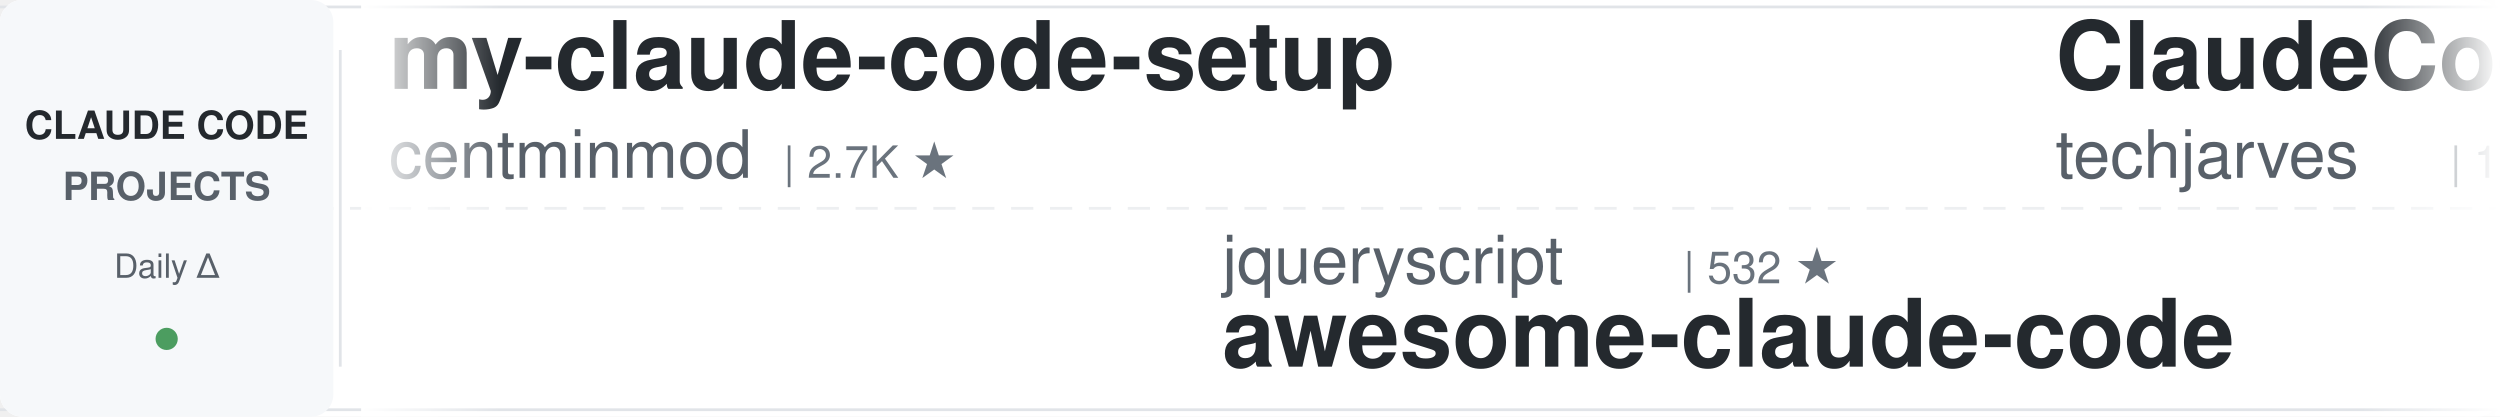
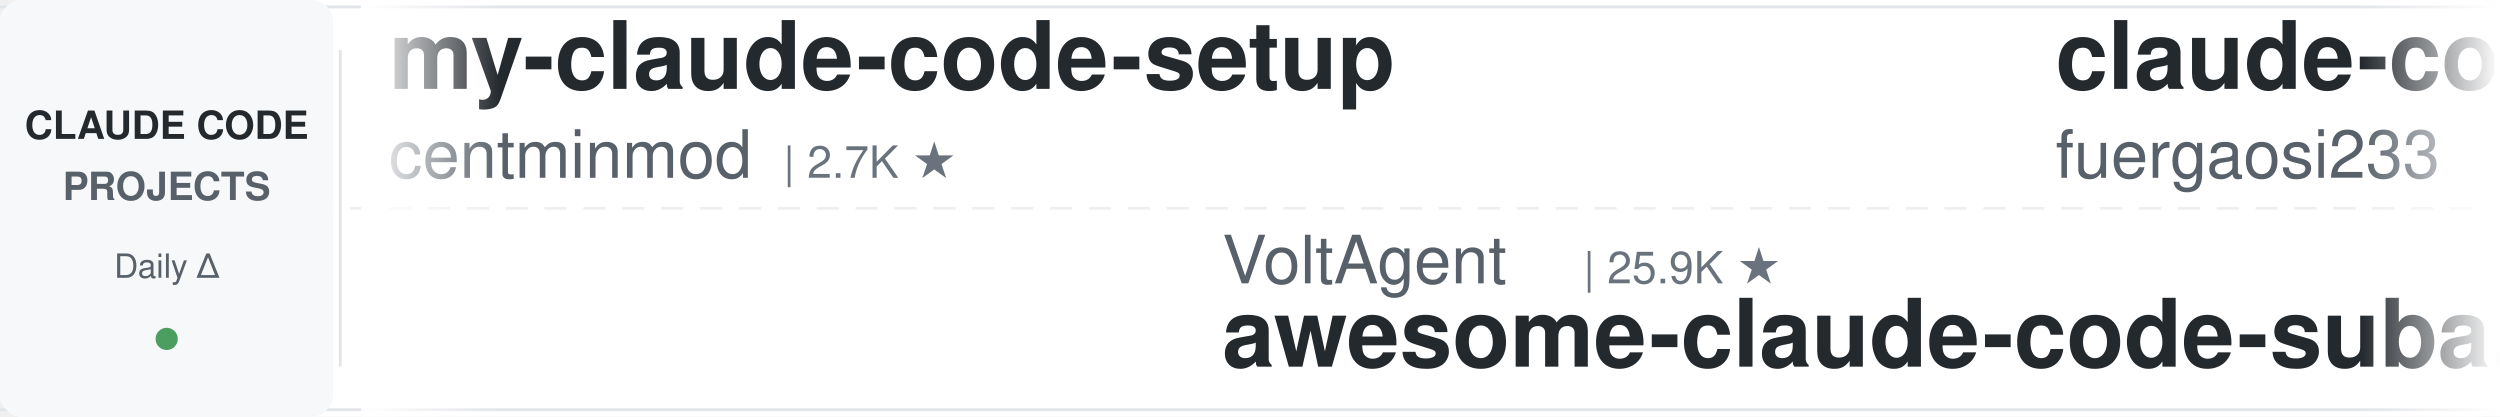
<svg xmlns="http://www.w3.org/2000/svg" width="900" height="150">
  <defs>
    <linearGradient id="leftFade" x1="0%" y1="0%" x2="100%" y2="0%">
      <stop offset="0%" style="stop-color:#ffffff;stop-opacity:1" />
      <stop offset="100%" style="stop-color:#ffffff;stop-opacity:0" />
    </linearGradient>
    <linearGradient id="rightFade" x1="0%" y1="0%" x2="100%" y2="0%">
      <stop offset="0%" style="stop-color:#ffffff;stop-opacity:0" />
      <stop offset="100%" style="stop-color:#ffffff;stop-opacity:1" />
    </linearGradient>
  </defs>
  <rect width="900" height="150" fill="#ffffff" rx="8" />
  <rect x="0" y="2" width="900" height="1" fill="#e1e4e8" />
  <rect x="0" y="147" width="900" height="1" fill="#e1e4e8" />
  <line x1="0" y1="75" x2="900" y2="75" stroke="#e1e4e8" stroke-width="1" stroke-dasharray="8 6" opacity="0.6" />
  <rect x="0" y="0" width="120" height="150" fill="#f6f8fa" rx="8" />
  <text x="60" y="50" font-family="-apple-system, BlinkMacSystemFont, 'Segoe UI', Helvetica, Arial, sans-serif" font-size="14" font-weight="600" fill="#24292e" text-anchor="middle">CLAUDE CODE</text>
  <text x="60" y="72" font-family="-apple-system, BlinkMacSystemFont, 'Segoe UI', Helvetica, Arial, sans-serif" font-size="14" font-weight="600" fill="#586069" text-anchor="middle">PROJECTS</text>
  <text x="60" y="100" font-family="-apple-system, BlinkMacSystemFont, 'Segoe UI', Helvetica, Arial, sans-serif" font-size="12" font-weight="500" fill="#586069" text-anchor="middle">Daily Δ</text>
  <circle cx="60" cy="122" r="4" fill="#22863a" opacity="0.8" />
  <rect x="122" y="18" width="1" height="114" fill="#e1e4e8" />
  <clipPath id="tickerClip">
    <rect x="130" y="0" width="770" height="150" />
  </clipPath>
  <g clip-path="url(#tickerClip)">
    <g id="tickerItems">
      <animateTransform attributeName="transform" attributeType="XML" type="translate" from="0 0" to="-3000 0" dur="54s" repeatCount="indefinite" />
      <g transform="translate(0, 0)">
        <text x="140" y="32" font-family="-apple-system, BlinkMacSystemFont, 'Segoe UI', Helvetica, Arial, sans-serif" font-size="34" font-weight="600" fill="#24292e">my-claude-code-setup</text>
        <text x="140" y="64" font-family="-apple-system, BlinkMacSystemFont, 'Segoe UI', Helvetica, Arial, sans-serif" font-size="24" font-weight="400" fill="#586069">centminmod</text>
        <text x="282" y="64" font-family="-apple-system, BlinkMacSystemFont, 'Segoe UI', Helvetica, Arial, sans-serif" font-size="16" font-weight="500" fill="#6a737d">| 2.7K ★</text>
      </g>
      <g transform="translate(300, 0)">
+         <text x="140" y="102" font-family="-apple-system, BlinkMacSystemFont, 'Segoe UI', Helvetica, Arial, sans-serif" font-size="24" font-weight="400" fill="#586069">VoltAgent</text>
+         <text x="270" y="102" font-family="-apple-system, BlinkMacSystemFont, 'Segoe UI', Helvetica, Arial, sans-serif" font-size="16" font-weight="500" fill="#6a737d">| 25.9K ★</text>
+         <text x="140" y="132" font-family="-apple-system, BlinkMacSystemFont, 'Segoe UI', Helvetica, Arial, sans-serif" font-size="34" font-weight="600" fill="#24292e">awesome-claude-code-suba...</text>
+       </g>
+       <g transform="translate(600, 0)">
+         <text x="140" y="32" font-family="-apple-system, BlinkMacSystemFont, 'Segoe UI', Helvetica, Arial, sans-serif" font-size="34" font-weight="600" fill="#24292e">claude-code-proxy</text>
+         <text x="140" y="64" font-family="-apple-system, BlinkMacSystemFont, 'Segoe UI', Helvetica, Arial, sans-serif" font-size="24" font-weight="400" fill="#586069">fuergaosi233</text>
+         <text x="306" y="64" font-family="-apple-system, BlinkMacSystemFont, 'Segoe UI', Helvetica, Arial, sans-serif" font-size="16" font-weight="500" fill="#6a737d">| 2.8K ★</text>
+       </g>
+       <g transform="translate(900, 0)">
        <text x="140" y="102" font-family="-apple-system, BlinkMacSystemFont, 'Segoe UI', Helvetica, Arial, sans-serif" font-size="24" font-weight="400" fill="#586069">jqueryscript</text>
-         <text x="306" y="102" font-family="-apple-system, BlinkMacSystemFont, 'Segoe UI', Helvetica, Arial, sans-serif" font-size="16" font-weight="500" fill="#6a737d">| 532 ★</text>
+         <text x="306" y="102" font-family="-apple-system, BlinkMacSystemFont, 'Segoe UI', Helvetica, Arial, sans-serif" font-size="16" font-weight="500" fill="#6a737d">| 533 ★</text>
        <text x="140" y="132" font-family="-apple-system, BlinkMacSystemFont, 'Segoe UI', Helvetica, Arial, sans-serif" font-size="34" font-weight="600" fill="#24292e">awesome-claude-code</text>
      </g>
-       <g transform="translate(600, 0)">
-         <text x="140" y="32" font-family="-apple-system, BlinkMacSystemFont, 'Segoe UI', Helvetica, Arial, sans-serif" font-size="34" font-weight="600" fill="#24292e">ClaudeCode-Portable</text>
-         <text x="140" y="64" font-family="-apple-system, BlinkMacSystemFont, 'Segoe UI', Helvetica, Arial, sans-serif" font-size="24" font-weight="400" fill="#586069">techjarves</text>
-         <text x="282" y="64" font-family="-apple-system, BlinkMacSystemFont, 'Segoe UI', Helvetica, Arial, sans-serif" font-size="16" font-weight="500" fill="#6a737d">| 1.6K ★</text>
-       </g>
-       <g transform="translate(900, 0)">
-         <text x="140" y="102" font-family="-apple-system, BlinkMacSystemFont, 'Segoe UI', Helvetica, Arial, sans-serif" font-size="24" font-weight="400" fill="#586069">davila7</text>
-         <text x="246" y="102" font-family="-apple-system, BlinkMacSystemFont, 'Segoe UI', Helvetica, Arial, sans-serif" font-size="16" font-weight="500" fill="#6a737d">| 32.8K ★</text>
-         <text x="140" y="132" font-family="-apple-system, BlinkMacSystemFont, 'Segoe UI', Helvetica, Arial, sans-serif" font-size="34" font-weight="600" fill="#24292e">claude-code-templates</text>
-       </g>
      <g transform="translate(1200, 0)">
-         <text x="140" y="32" font-family="-apple-system, BlinkMacSystemFont, 'Segoe UI', Helvetica, Arial, sans-serif" font-size="34" font-weight="600" fill="#24292e">claude-code-analysis</text>
-         <text x="140" y="64" font-family="-apple-system, BlinkMacSystemFont, 'Segoe UI', Helvetica, Arial, sans-serif" font-size="24" font-weight="400" fill="#586069">liuup</text>
-         <text x="222" y="64" font-family="-apple-system, BlinkMacSystemFont, 'Segoe UI', Helvetica, Arial, sans-serif" font-size="16" font-weight="500" fill="#6a737d">| 4.0K ★</text>
+         <text x="140" y="32" font-family="-apple-system, BlinkMacSystemFont, 'Segoe UI', Helvetica, Arial, sans-serif" font-size="34" font-weight="600" fill="#24292e">claude-code-security-rev...</text>
+         <text x="140" y="64" font-family="-apple-system, BlinkMacSystemFont, 'Segoe UI', Helvetica, Arial, sans-serif" font-size="24" font-weight="400" fill="#586069">anthropics</text>
+         <text x="282" y="64" font-family="-apple-system, BlinkMacSystemFont, 'Segoe UI', Helvetica, Arial, sans-serif" font-size="16" font-weight="500" fill="#6a737d">| 6.5K ★</text>
      </g>
      <g transform="translate(1500, 0)">
-         <text x="140" y="102" font-family="-apple-system, BlinkMacSystemFont, 'Segoe UI', Helvetica, Arial, sans-serif" font-size="24" font-weight="400" fill="#586069">overwirehq</text>
-         <text x="282" y="102" font-family="-apple-system, BlinkMacSystemFont, 'Segoe UI', Helvetica, Arial, sans-serif" font-size="16" font-weight="500" fill="#6a737d">| 2.8K ★</text>
-         <text x="140" y="132" font-family="-apple-system, BlinkMacSystemFont, 'Segoe UI', Helvetica, Arial, sans-serif" font-size="34" font-weight="600" fill="#24292e">claude-code-telegram</text>
+         <text x="140" y="102" font-family="-apple-system, BlinkMacSystemFont, 'Segoe UI', Helvetica, Arial, sans-serif" font-size="24" font-weight="400" fill="#586069">Windy3f3f3f3f</text>
+         <text x="318" y="102" font-family="-apple-system, BlinkMacSystemFont, 'Segoe UI', Helvetica, Arial, sans-serif" font-size="16" font-weight="500" fill="#6a737d">| 3.8K ★</text>
+         <text x="140" y="132" font-family="-apple-system, BlinkMacSystemFont, 'Segoe UI', Helvetica, Arial, sans-serif" font-size="34" font-weight="600" fill="#24292e">how-claude-code-works</text>
      </g>
      <g transform="translate(1800, 0)">
-         <text x="140" y="32" font-family="-apple-system, BlinkMacSystemFont, 'Segoe UI', Helvetica, Arial, sans-serif" font-size="34" font-weight="600" fill="#24292e">claude-code-ultimate-gui...</text>
-         <text x="140" y="64" font-family="-apple-system, BlinkMacSystemFont, 'Segoe UI', Helvetica, Arial, sans-serif" font-size="24" font-weight="400" fill="#586069">FlorianBruniaux</text>
-         <text x="342" y="64" font-family="-apple-system, BlinkMacSystemFont, 'Segoe UI', Helvetica, Arial, sans-serif" font-size="16" font-weight="500" fill="#6a737d">| 6.2K ★</text>
+         <text x="140" y="32" font-family="-apple-system, BlinkMacSystemFont, 'Segoe UI', Helvetica, Arial, sans-serif" font-size="34" font-weight="600" fill="#24292e">claude-code-source-build</text>
+         <text x="140" y="64" font-family="-apple-system, BlinkMacSystemFont, 'Segoe UI', Helvetica, Arial, sans-serif" font-size="24" font-weight="400" fill="#586069">andrew-kramer-inno</text>
+         <text x="378" y="64" font-family="-apple-system, BlinkMacSystemFont, 'Segoe UI', Helvetica, Arial, sans-serif" font-size="16" font-weight="500" fill="#6a737d">| 593 ★</text>
      </g>
      <g transform="translate(2100, 0)">
-         <text x="140" y="102" font-family="-apple-system, BlinkMacSystemFont, 'Segoe UI', Helvetica, Arial, sans-serif" font-size="24" font-weight="400" fill="#586069">rohitg00</text>
-         <text x="258" y="102" font-family="-apple-system, BlinkMacSystemFont, 'Segoe UI', Helvetica, Arial, sans-serif" font-size="16" font-weight="500" fill="#6a737d">| 2.7K ★</text>
-         <text x="140" y="132" font-family="-apple-system, BlinkMacSystemFont, 'Segoe UI', Helvetica, Arial, sans-serif" font-size="34" font-weight="600" fill="#24292e">awesome-claude-code-tool...</text>
+         <text x="140" y="102" font-family="-apple-system, BlinkMacSystemFont, 'Segoe UI', Helvetica, Arial, sans-serif" font-size="24" font-weight="400" fill="#586069">Windy3f3f3f3f</text>
+         <text x="318" y="102" font-family="-apple-system, BlinkMacSystemFont, 'Segoe UI', Helvetica, Arial, sans-serif" font-size="16" font-weight="500" fill="#6a737d">| 2.8K ★</text>
+         <text x="140" y="132" font-family="-apple-system, BlinkMacSystemFont, 'Segoe UI', Helvetica, Arial, sans-serif" font-size="34" font-weight="600" fill="#24292e">claude-code-from-scratch</text>
      </g>
      <g transform="translate(2400, 0)">
-         <text x="140" y="32" font-family="-apple-system, BlinkMacSystemFont, 'Segoe UI', Helvetica, Arial, sans-serif" font-size="34" font-weight="600" fill="#24292e">claude-code-system-promp...</text>
-         <text x="140" y="64" font-family="-apple-system, BlinkMacSystemFont, 'Segoe UI', Helvetica, Arial, sans-serif" font-size="24" font-weight="400" fill="#586069">Piebald-AI</text>
-         <text x="282" y="64" font-family="-apple-system, BlinkMacSystemFont, 'Segoe UI', Helvetica, Arial, sans-serif" font-size="16" font-weight="500" fill="#6a737d">| 12.9K ★</text>
+         <text x="140" y="32" font-family="-apple-system, BlinkMacSystemFont, 'Segoe UI', Helvetica, Arial, sans-serif" font-size="34" font-weight="600" fill="#24292e">claude-code-tips</text>
+         <text x="140" y="64" font-family="-apple-system, BlinkMacSystemFont, 'Segoe UI', Helvetica, Arial, sans-serif" font-size="24" font-weight="400" fill="#586069">ykdojo</text>
+         <text x="234" y="64" font-family="-apple-system, BlinkMacSystemFont, 'Segoe UI', Helvetica, Arial, sans-serif" font-size="16" font-weight="500" fill="#6a737d">| 10.3K ★</text>
      </g>
      <g transform="translate(2700, 0)">
        <text x="140" y="102" font-family="-apple-system, BlinkMacSystemFont, 'Segoe UI', Helvetica, Arial, sans-serif" font-size="24" font-weight="400" fill="#586069">disler</text>
        <text x="234" y="102" font-family="-apple-system, BlinkMacSystemFont, 'Segoe UI', Helvetica, Arial, sans-serif" font-size="16" font-weight="500" fill="#6a737d">| 1.7K ★</text>
        <text x="140" y="132" font-family="-apple-system, BlinkMacSystemFont, 'Segoe UI', Helvetica, Arial, sans-serif" font-size="34" font-weight="600" fill="#24292e">pi-vs-claude-code</text>
      </g>
      <g transform="translate(3000, 0)">
        <text x="140" y="32" font-family="-apple-system, BlinkMacSystemFont, 'Segoe UI', Helvetica, Arial, sans-serif" font-size="34" font-weight="600" fill="#24292e">my-claude-code-setup</text>
        <text x="140" y="64" font-family="-apple-system, BlinkMacSystemFont, 'Segoe UI', Helvetica, Arial, sans-serif" font-size="24" font-weight="400" fill="#586069">centminmod</text>
        <text x="282" y="64" font-family="-apple-system, BlinkMacSystemFont, 'Segoe UI', Helvetica, Arial, sans-serif" font-size="16" font-weight="500" fill="#6a737d">| 2.7K ★</text>
      </g>
      <g transform="translate(3300, 0)">
-         <text x="140" y="102" font-family="-apple-system, BlinkMacSystemFont, 'Segoe UI', Helvetica, Arial, sans-serif" font-size="24" font-weight="400" fill="#586069">jqueryscript</text>
-         <text x="306" y="102" font-family="-apple-system, BlinkMacSystemFont, 'Segoe UI', Helvetica, Arial, sans-serif" font-size="16" font-weight="500" fill="#6a737d">| 532 ★</text>
-         <text x="140" y="132" font-family="-apple-system, BlinkMacSystemFont, 'Segoe UI', Helvetica, Arial, sans-serif" font-size="34" font-weight="600" fill="#24292e">awesome-claude-code</text>
+         <text x="140" y="102" font-family="-apple-system, BlinkMacSystemFont, 'Segoe UI', Helvetica, Arial, sans-serif" font-size="24" font-weight="400" fill="#586069">VoltAgent</text>
+         <text x="270" y="102" font-family="-apple-system, BlinkMacSystemFont, 'Segoe UI', Helvetica, Arial, sans-serif" font-size="16" font-weight="500" fill="#6a737d">| 25.9K ★</text>
+         <text x="140" y="132" font-family="-apple-system, BlinkMacSystemFont, 'Segoe UI', Helvetica, Arial, sans-serif" font-size="34" font-weight="600" fill="#24292e">awesome-claude-code-suba...</text>
      </g>
      <g transform="translate(3600, 0)">
-         <text x="140" y="32" font-family="-apple-system, BlinkMacSystemFont, 'Segoe UI', Helvetica, Arial, sans-serif" font-size="34" font-weight="600" fill="#24292e">ClaudeCode-Portable</text>
-         <text x="140" y="64" font-family="-apple-system, BlinkMacSystemFont, 'Segoe UI', Helvetica, Arial, sans-serif" font-size="24" font-weight="400" fill="#586069">techjarves</text>
-         <text x="282" y="64" font-family="-apple-system, BlinkMacSystemFont, 'Segoe UI', Helvetica, Arial, sans-serif" font-size="16" font-weight="500" fill="#6a737d">| 1.6K ★</text>
+         <text x="140" y="32" font-family="-apple-system, BlinkMacSystemFont, 'Segoe UI', Helvetica, Arial, sans-serif" font-size="34" font-weight="600" fill="#24292e">claude-code-proxy</text>
+         <text x="140" y="64" font-family="-apple-system, BlinkMacSystemFont, 'Segoe UI', Helvetica, Arial, sans-serif" font-size="24" font-weight="400" fill="#586069">fuergaosi233</text>
+         <text x="306" y="64" font-family="-apple-system, BlinkMacSystemFont, 'Segoe UI', Helvetica, Arial, sans-serif" font-size="16" font-weight="500" fill="#6a737d">| 2.8K ★</text>
      </g>
      <g transform="translate(3900, 0)">
-         <text x="140" y="102" font-family="-apple-system, BlinkMacSystemFont, 'Segoe UI', Helvetica, Arial, sans-serif" font-size="24" font-weight="400" fill="#586069">davila7</text>
-         <text x="246" y="102" font-family="-apple-system, BlinkMacSystemFont, 'Segoe UI', Helvetica, Arial, sans-serif" font-size="16" font-weight="500" fill="#6a737d">| 32.8K ★</text>
-         <text x="140" y="132" font-family="-apple-system, BlinkMacSystemFont, 'Segoe UI', Helvetica, Arial, sans-serif" font-size="34" font-weight="600" fill="#24292e">claude-code-templates</text>
+         <text x="140" y="102" font-family="-apple-system, BlinkMacSystemFont, 'Segoe UI', Helvetica, Arial, sans-serif" font-size="24" font-weight="400" fill="#586069">jqueryscript</text>
+         <text x="306" y="102" font-family="-apple-system, BlinkMacSystemFont, 'Segoe UI', Helvetica, Arial, sans-serif" font-size="16" font-weight="500" fill="#6a737d">| 533 ★</text>
+         <text x="140" y="132" font-family="-apple-system, BlinkMacSystemFont, 'Segoe UI', Helvetica, Arial, sans-serif" font-size="34" font-weight="600" fill="#24292e">awesome-claude-code</text>
      </g>
    </g>
  </g>
  <rect x="130" y="0" width="50" height="150" fill="url(#leftFade)" />
  <rect x="850" y="0" width="50" height="150" fill="url(#rightFade)" />
</svg>
